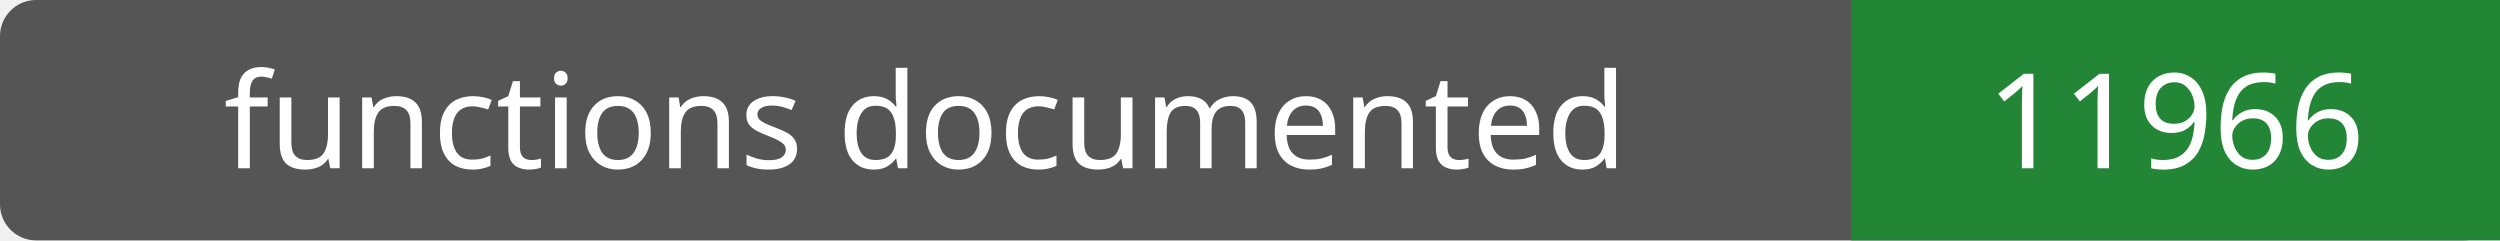
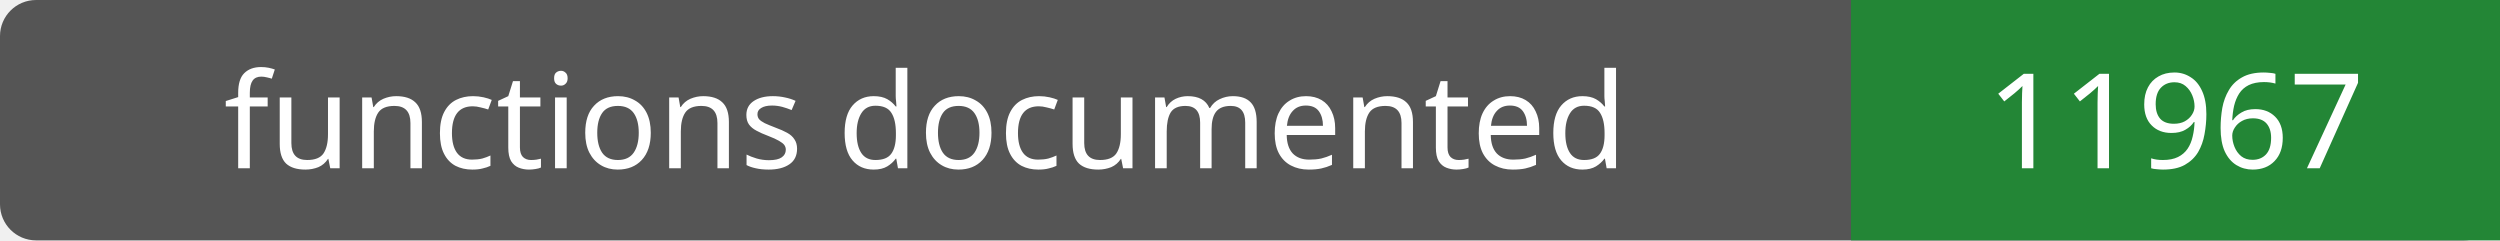
- <svg xmlns="http://www.w3.org/2000/svg" width="208" height="20" role="img" aria-label="functions documented: 11966">
+ <svg xmlns="http://www.w3.org/2000/svg" width="208" height="20" role="img" aria-label="functions documented: 11967">
  <rect width="208" height="20" rx="3" fill="#555" />
  <path fill="#238636" d="M154 0h54v20H154z" />
  <g fill="#fff" text-anchor="middle" font-family="Verdana,sans-serif" font-size="11">
    <text x="77.0" y="14">functions documented</text>
-     <text x="181.0" y="14">11966</text>
+     <text x="181.0" y="14">11967</text>
  </g>
</svg>
